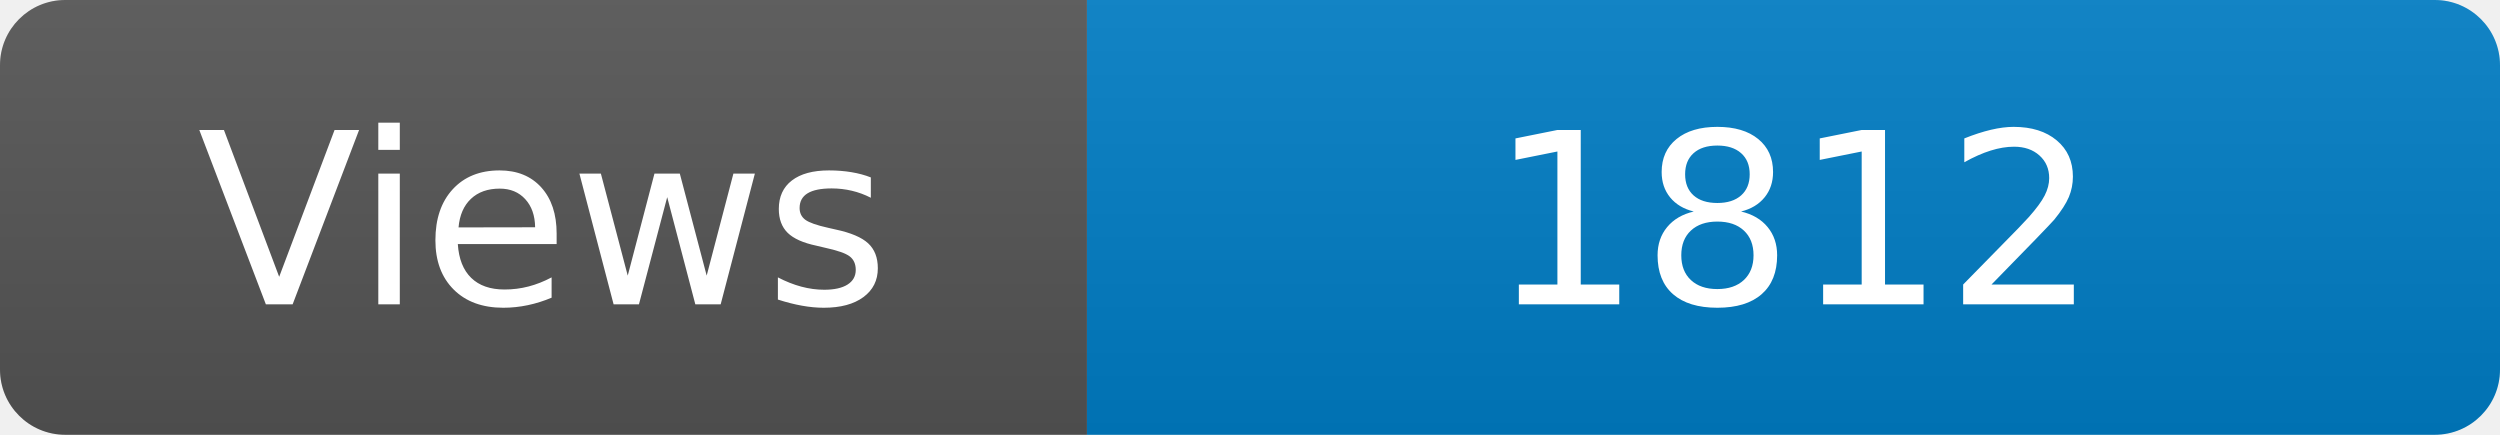
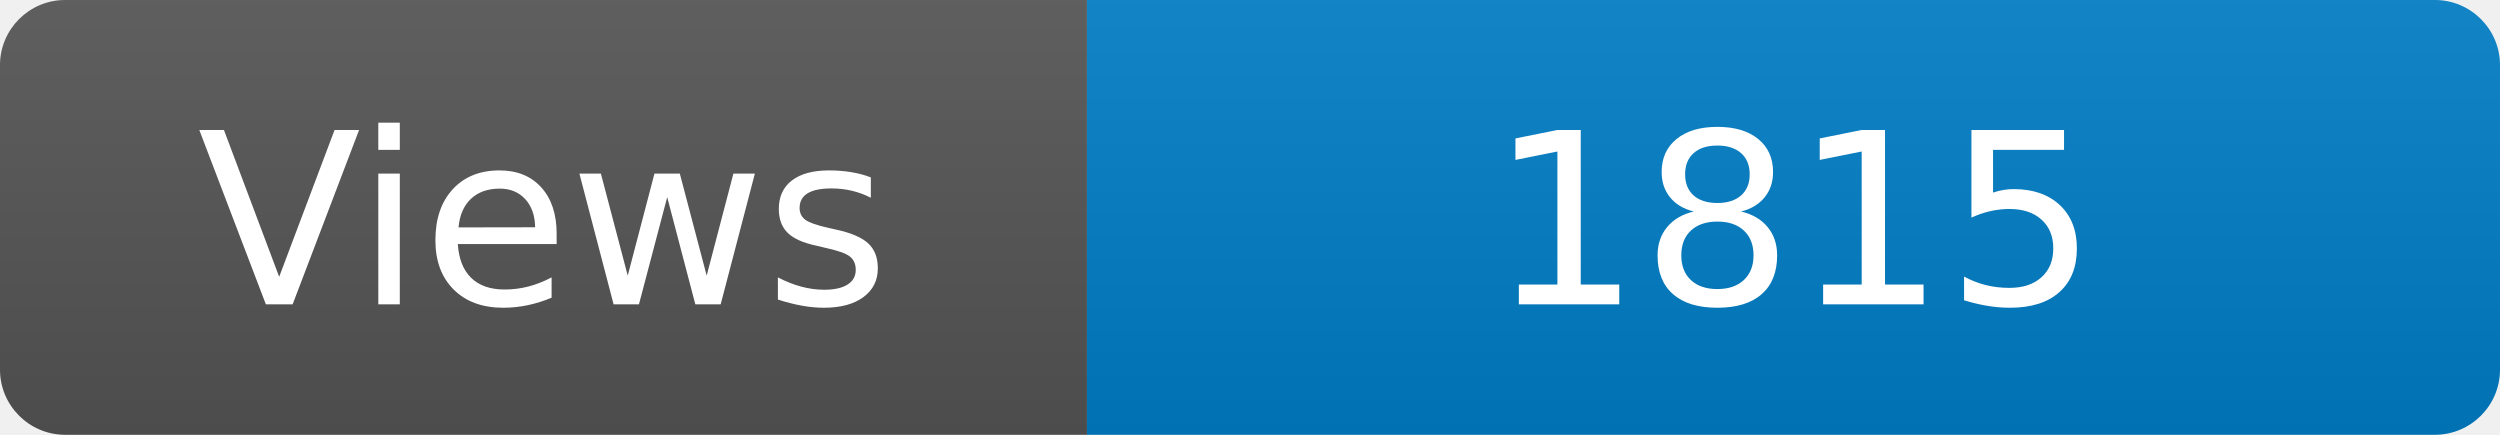
<svg xmlns="http://www.w3.org/2000/svg" width="115" height="20" role="img" aria-label="Maintained?: yes">
  <linearGradient id="s" x2="0" y2="100%">
    <stop offset="0" stop-color="#bbb" stop-opacity=".1" />
    <stop offset="1" stop-opacity=".1" />
  </linearGradient>
  <clipPath id="r">
    <rect width="115" height="20" rx="3" fill="#fff" />
  </clipPath>
  <g clip-path="url(#r)">
    <rect width="50" height="20" fill="#555" />
    <rect x="50" width="160" height="20" fill="#007ec6" />
    <rect width="115" height="20" fill="url(#s)" />
  </g>
  <g fill="#fff" text-anchor="middle" font-family="Verdana,Geneva,DejaVu Sans,sans-serif" font-size="110">
    <text x="250" y="140" transform="scale(.1)" fill="#fff">Views</text>
-     <text x="825" y="140" transform="scale(.1)" fill="#fff">1812</text>
+     <text x="825" y="140" transform="scale(.1)" fill="#fff">1815</text>
  </g>
</svg>
